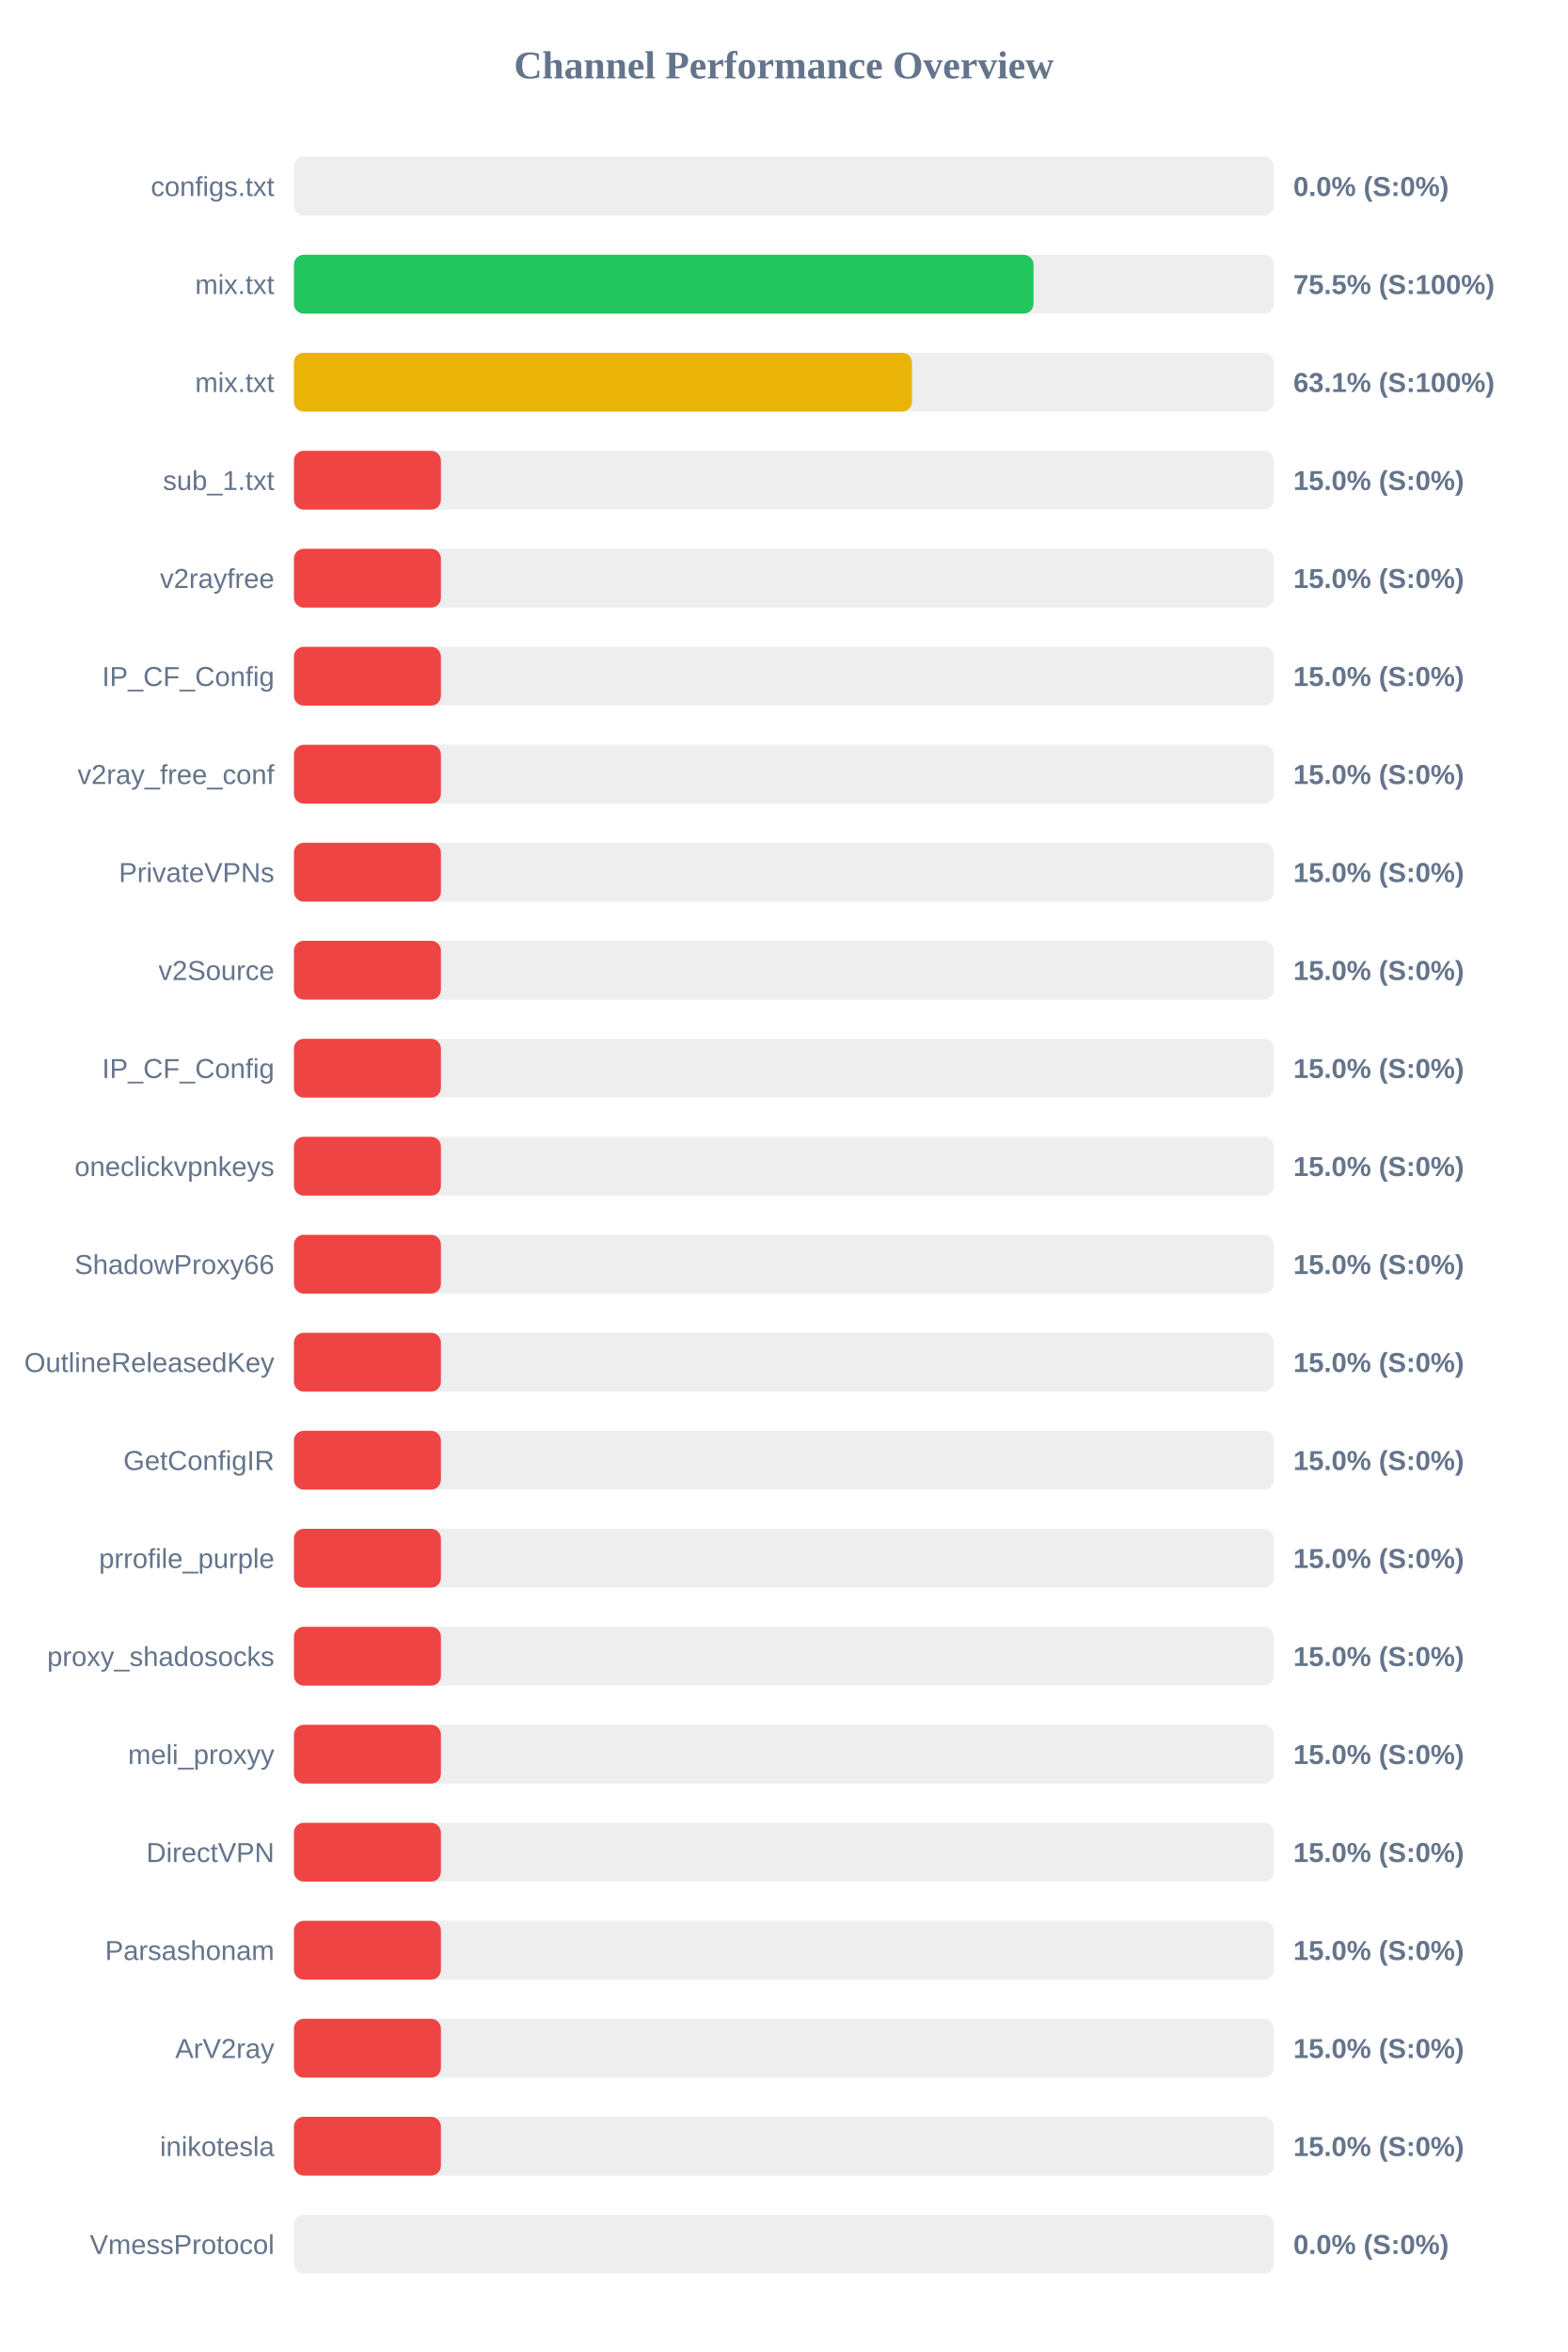
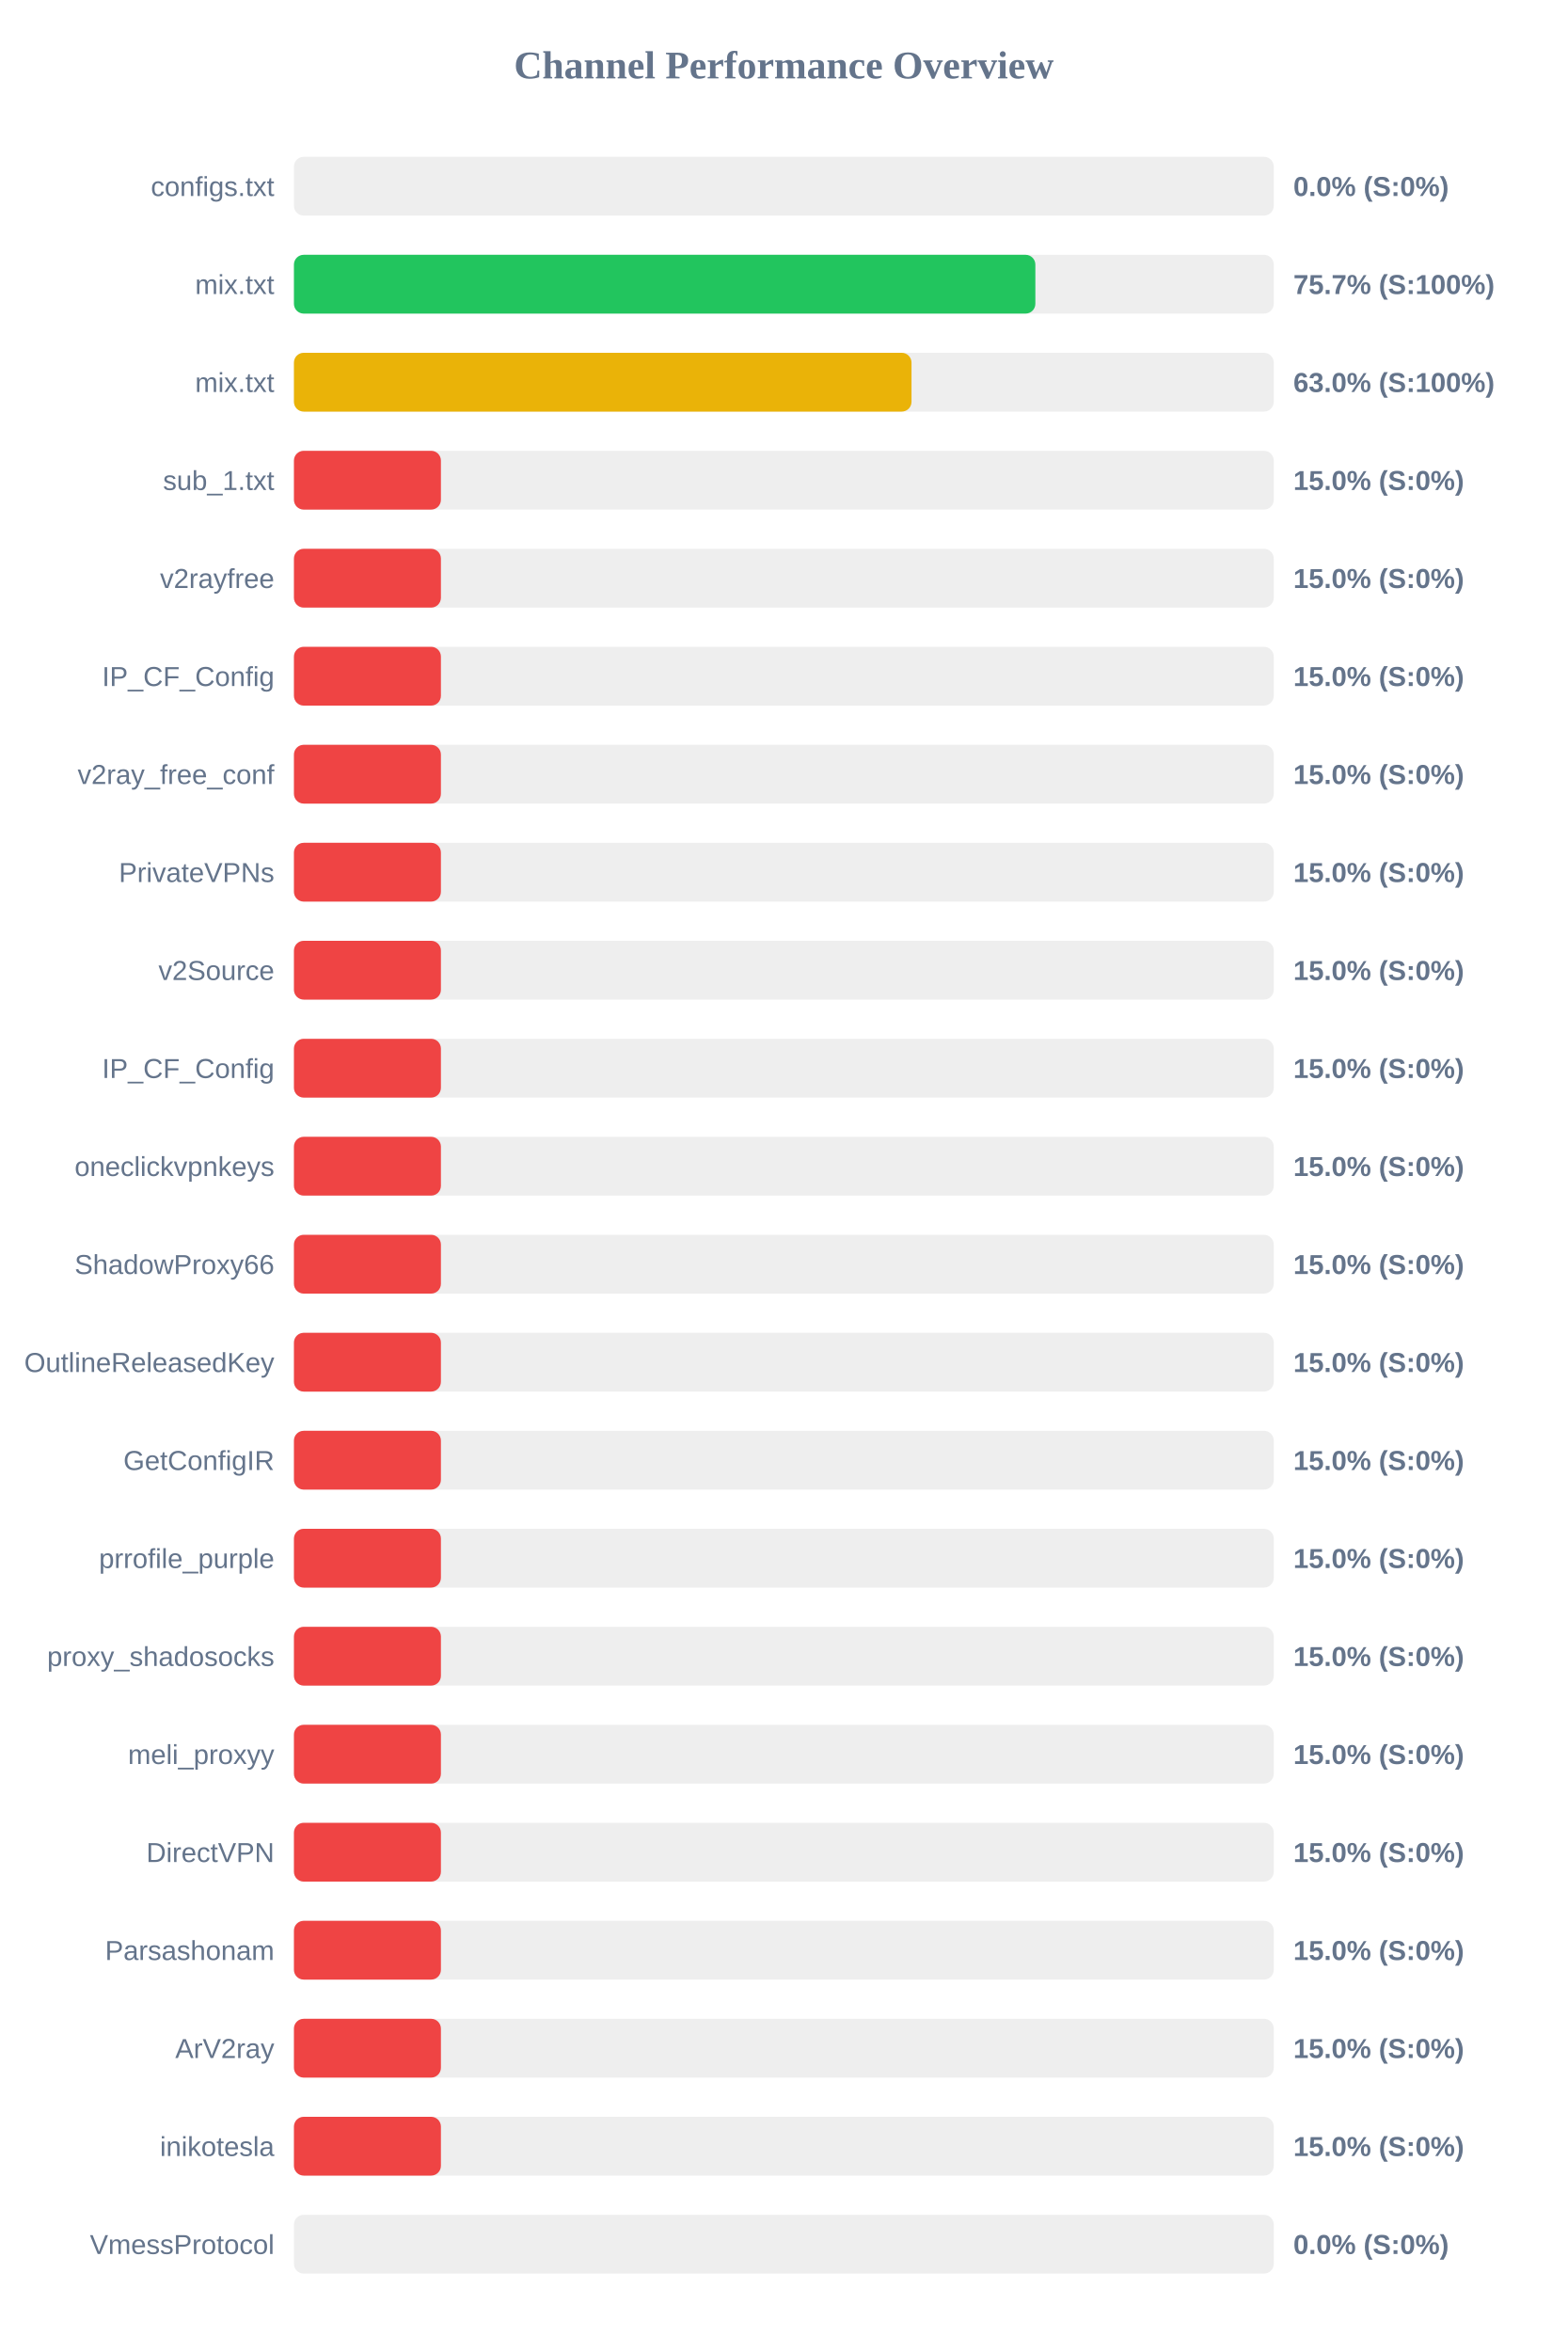
<svg xmlns="http://www.w3.org/2000/svg" width="800" height="1200" version="1.1">
  <style>
        .row { font: 14px Arial; fill: #64748b; }
        .score { font: bold 14px Arial; fill: #64748b; }
    </style>
  <text x="400" y="40" text-anchor="middle" font-size="20px" font-weight="bold" fill="#64748b">Channel Performance Overview</text>
  <rect x="150" y="80" width="500" height="30" fill="#eee" rx="5" />
  <rect x="150" y="80" width="0.0" height="30" fill="#ef4444" rx="5" />
  <text x="140" y="100" text-anchor="end" class="row">configs.txt</text>
  <text x="660" y="100" text-anchor="start" class="score">0.0% (S:0%)</text>
  <rect x="150" y="130" width="500" height="30" fill="#eee" rx="5" />
-   <rect x="150" y="130" width="377.4" height="30" fill="#22c55e" rx="5" />
+   <rect x="150" y="130" width="378.35" height="30" fill="#22c55e" rx="5" />
  <text x="140" y="150" text-anchor="end" class="row">mix.txt</text>
-   <text x="660" y="150" text-anchor="start" class="score">75.5% (S:100%)</text>
+   <text x="660" y="150" text-anchor="start" class="score">75.7% (S:100%)</text>
  <rect x="150" y="180" width="500" height="30" fill="#eee" rx="5" />
-   <rect x="150" y="180" width="315.35" height="30" fill="#eab308" rx="5" />
+   <rect x="150" y="180" width="315.15" height="30" fill="#eab308" rx="5" />
  <text x="140" y="200" text-anchor="end" class="row">mix.txt</text>
-   <text x="660" y="200" text-anchor="start" class="score">63.1% (S:100%)</text>
+   <text x="660" y="200" text-anchor="start" class="score">63.0% (S:100%)</text>
  <rect x="150" y="230" width="500" height="30" fill="#eee" rx="5" />
  <rect x="150" y="230" width="75.0" height="30" fill="#ef4444" rx="5" />
  <text x="140" y="250" text-anchor="end" class="row">sub_1.txt</text>
  <text x="660" y="250" text-anchor="start" class="score">15.0% (S:0%)</text>
  <rect x="150" y="280" width="500" height="30" fill="#eee" rx="5" />
  <rect x="150" y="280" width="75.0" height="30" fill="#ef4444" rx="5" />
  <text x="140" y="300" text-anchor="end" class="row">v2rayfree</text>
  <text x="660" y="300" text-anchor="start" class="score">15.0% (S:0%)</text>
  <rect x="150" y="330" width="500" height="30" fill="#eee" rx="5" />
  <rect x="150" y="330" width="75.0" height="30" fill="#ef4444" rx="5" />
  <text x="140" y="350" text-anchor="end" class="row">IP_CF_Config</text>
  <text x="660" y="350" text-anchor="start" class="score">15.0% (S:0%)</text>
  <rect x="150" y="380" width="500" height="30" fill="#eee" rx="5" />
  <rect x="150" y="380" width="75.0" height="30" fill="#ef4444" rx="5" />
  <text x="140" y="400" text-anchor="end" class="row">v2ray_free_conf</text>
  <text x="660" y="400" text-anchor="start" class="score">15.0% (S:0%)</text>
  <rect x="150" y="430" width="500" height="30" fill="#eee" rx="5" />
  <rect x="150" y="430" width="75.0" height="30" fill="#ef4444" rx="5" />
  <text x="140" y="450" text-anchor="end" class="row">PrivateVPNs</text>
  <text x="660" y="450" text-anchor="start" class="score">15.0% (S:0%)</text>
  <rect x="150" y="480" width="500" height="30" fill="#eee" rx="5" />
  <rect x="150" y="480" width="75.0" height="30" fill="#ef4444" rx="5" />
  <text x="140" y="500" text-anchor="end" class="row">v2Source</text>
  <text x="660" y="500" text-anchor="start" class="score">15.0% (S:0%)</text>
  <rect x="150" y="530" width="500" height="30" fill="#eee" rx="5" />
  <rect x="150" y="530" width="75.0" height="30" fill="#ef4444" rx="5" />
  <text x="140" y="550" text-anchor="end" class="row">IP_CF_Config</text>
  <text x="660" y="550" text-anchor="start" class="score">15.0% (S:0%)</text>
  <rect x="150" y="580" width="500" height="30" fill="#eee" rx="5" />
  <rect x="150" y="580" width="75.0" height="30" fill="#ef4444" rx="5" />
  <text x="140" y="600" text-anchor="end" class="row">oneclickvpnkeys</text>
  <text x="660" y="600" text-anchor="start" class="score">15.0% (S:0%)</text>
  <rect x="150" y="630" width="500" height="30" fill="#eee" rx="5" />
  <rect x="150" y="630" width="75.0" height="30" fill="#ef4444" rx="5" />
  <text x="140" y="650" text-anchor="end" class="row">ShadowProxy66</text>
  <text x="660" y="650" text-anchor="start" class="score">15.0% (S:0%)</text>
  <rect x="150" y="680" width="500" height="30" fill="#eee" rx="5" />
  <rect x="150" y="680" width="75.0" height="30" fill="#ef4444" rx="5" />
  <text x="140" y="700" text-anchor="end" class="row">OutlineReleasedKey</text>
  <text x="660" y="700" text-anchor="start" class="score">15.0% (S:0%)</text>
  <rect x="150" y="730" width="500" height="30" fill="#eee" rx="5" />
  <rect x="150" y="730" width="75.0" height="30" fill="#ef4444" rx="5" />
  <text x="140" y="750" text-anchor="end" class="row">GetConfigIR</text>
  <text x="660" y="750" text-anchor="start" class="score">15.0% (S:0%)</text>
  <rect x="150" y="780" width="500" height="30" fill="#eee" rx="5" />
  <rect x="150" y="780" width="75.0" height="30" fill="#ef4444" rx="5" />
  <text x="140" y="800" text-anchor="end" class="row">prrofile_purple</text>
  <text x="660" y="800" text-anchor="start" class="score">15.0% (S:0%)</text>
  <rect x="150" y="830" width="500" height="30" fill="#eee" rx="5" />
  <rect x="150" y="830" width="75.0" height="30" fill="#ef4444" rx="5" />
  <text x="140" y="850" text-anchor="end" class="row">proxy_shadosocks</text>
  <text x="660" y="850" text-anchor="start" class="score">15.0% (S:0%)</text>
  <rect x="150" y="880" width="500" height="30" fill="#eee" rx="5" />
  <rect x="150" y="880" width="75.0" height="30" fill="#ef4444" rx="5" />
  <text x="140" y="900" text-anchor="end" class="row">meli_proxyy</text>
  <text x="660" y="900" text-anchor="start" class="score">15.0% (S:0%)</text>
  <rect x="150" y="930" width="500" height="30" fill="#eee" rx="5" />
  <rect x="150" y="930" width="75.0" height="30" fill="#ef4444" rx="5" />
  <text x="140" y="950" text-anchor="end" class="row">DirectVPN</text>
  <text x="660" y="950" text-anchor="start" class="score">15.0% (S:0%)</text>
  <rect x="150" y="980" width="500" height="30" fill="#eee" rx="5" />
  <rect x="150" y="980" width="75.0" height="30" fill="#ef4444" rx="5" />
  <text x="140" y="1000" text-anchor="end" class="row">Parsashonam</text>
  <text x="660" y="1000" text-anchor="start" class="score">15.0% (S:0%)</text>
  <rect x="150" y="1030" width="500" height="30" fill="#eee" rx="5" />
  <rect x="150" y="1030" width="75.0" height="30" fill="#ef4444" rx="5" />
  <text x="140" y="1050" text-anchor="end" class="row">ArV2ray</text>
  <text x="660" y="1050" text-anchor="start" class="score">15.0% (S:0%)</text>
  <rect x="150" y="1080" width="500" height="30" fill="#eee" rx="5" />
  <rect x="150" y="1080" width="75.0" height="30" fill="#ef4444" rx="5" />
  <text x="140" y="1100" text-anchor="end" class="row">inikotesla</text>
  <text x="660" y="1100" text-anchor="start" class="score">15.0% (S:0%)</text>
  <rect x="150" y="1130" width="500" height="30" fill="#eee" rx="5" />
  <rect x="150" y="1130" width="0.0" height="30" fill="#ef4444" rx="5" />
  <text x="140" y="1150" text-anchor="end" class="row">VmessProtocol</text>
  <text x="660" y="1150" text-anchor="start" class="score">0.0% (S:0%)</text>
</svg>
